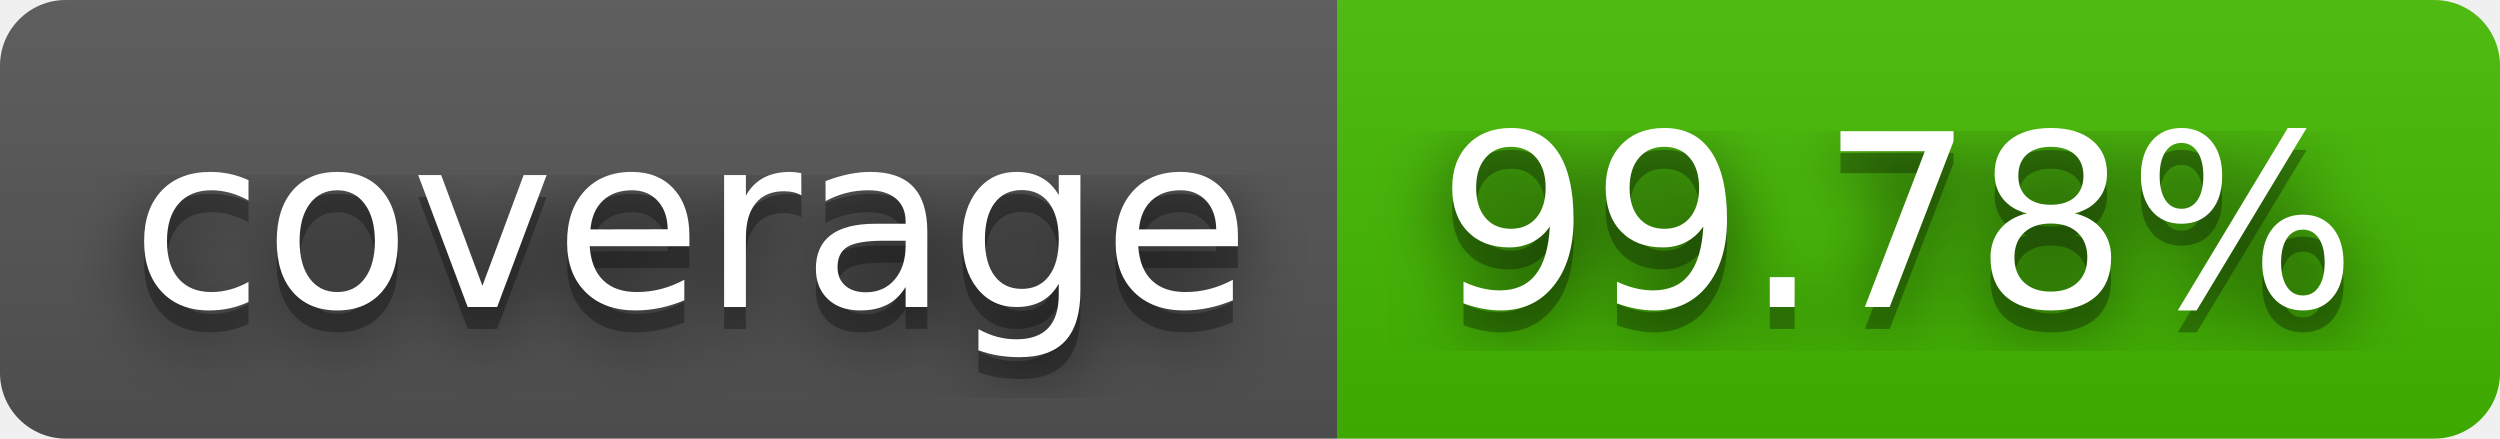
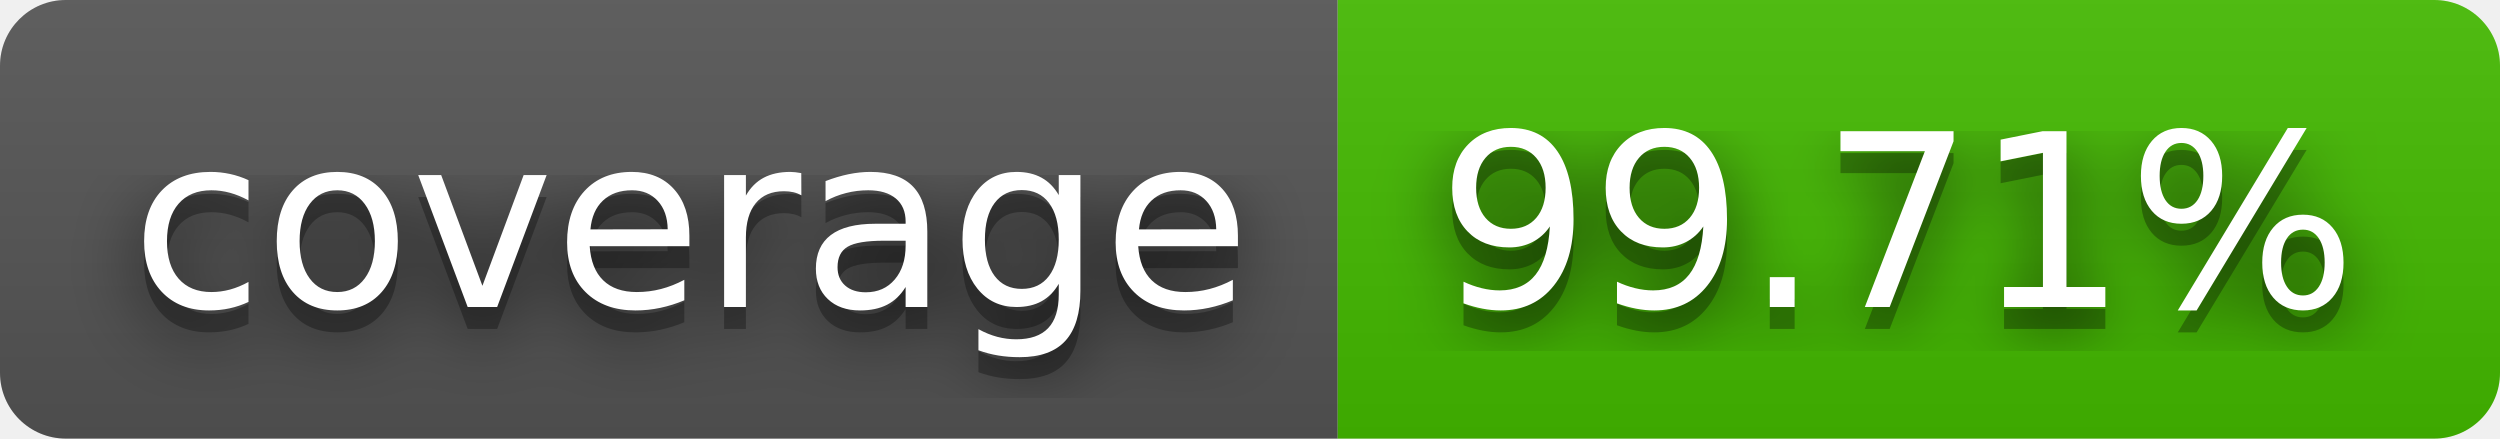
- <svg xmlns="http://www.w3.org/2000/svg" width="114" height="20" role="img" aria-label="coverage: 99.78%">
+ <svg xmlns="http://www.w3.org/2000/svg" width="114" height="20" role="img" aria-label="coverage: 99.71%">
  <filter id="blur">
    <feGaussianBlur stdDeviation="16" />
  </filter>
  <linearGradient id="s" x2="0" y2="100%">
    <stop offset="0" stop-color="#bbb" stop-opacity=".1" />
    <stop offset="1" stop-opacity=".1" />
  </linearGradient>
  <clipPath id="r">
    <rect width="114" height="20" rx="3" />
  </clipPath>
  <g clip-path="url(#r)">
    <rect width="61" height="20" fill="#555" />
    <rect x="61" width="53" height="20" fill="#4b0" />
    <rect width="114" height="20" fill="url(#s)" />
  </g>
  <g fill="#fff" text-anchor="middle" font-family="Verdana,Geneva,DejaVu Sans,sans-serif" text-rendering="geometricPrecision" font-size="110">
    <g transform="scale(.1)">
      <g aria-hidden="true" fill="#010101">
        <text x="315" y="150" fill-opacity=".8" filter="url(#blur)" textLength="510">coverage</text>
        <text x="315" y="150" fill-opacity=".3" textLength="510">coverage</text>
      </g>
      <text x="315" y="140" textLength="510">coverage</text>
    </g>
    <g transform="scale(.1)">
      <g aria-hidden="true" fill="#010101">
-         <text x="865" y="150" fill-opacity=".8" filter="url(#blur)" textLength="430">99.78%</text>
-         <text x="865" y="150" fill-opacity=".3" textLength="430">99.78%</text>
+         <text x="865" y="150" fill-opacity=".8" filter="url(#blur)" textLength="430">99.71%</text>
+         <text x="865" y="150" fill-opacity=".3" textLength="430">99.71%</text>
      </g>
-       <text x="865" y="140" textLength="430">99.78%</text>
+       <text x="865" y="140" textLength="430">99.71%</text>
    </g>
  </g>
</svg>
